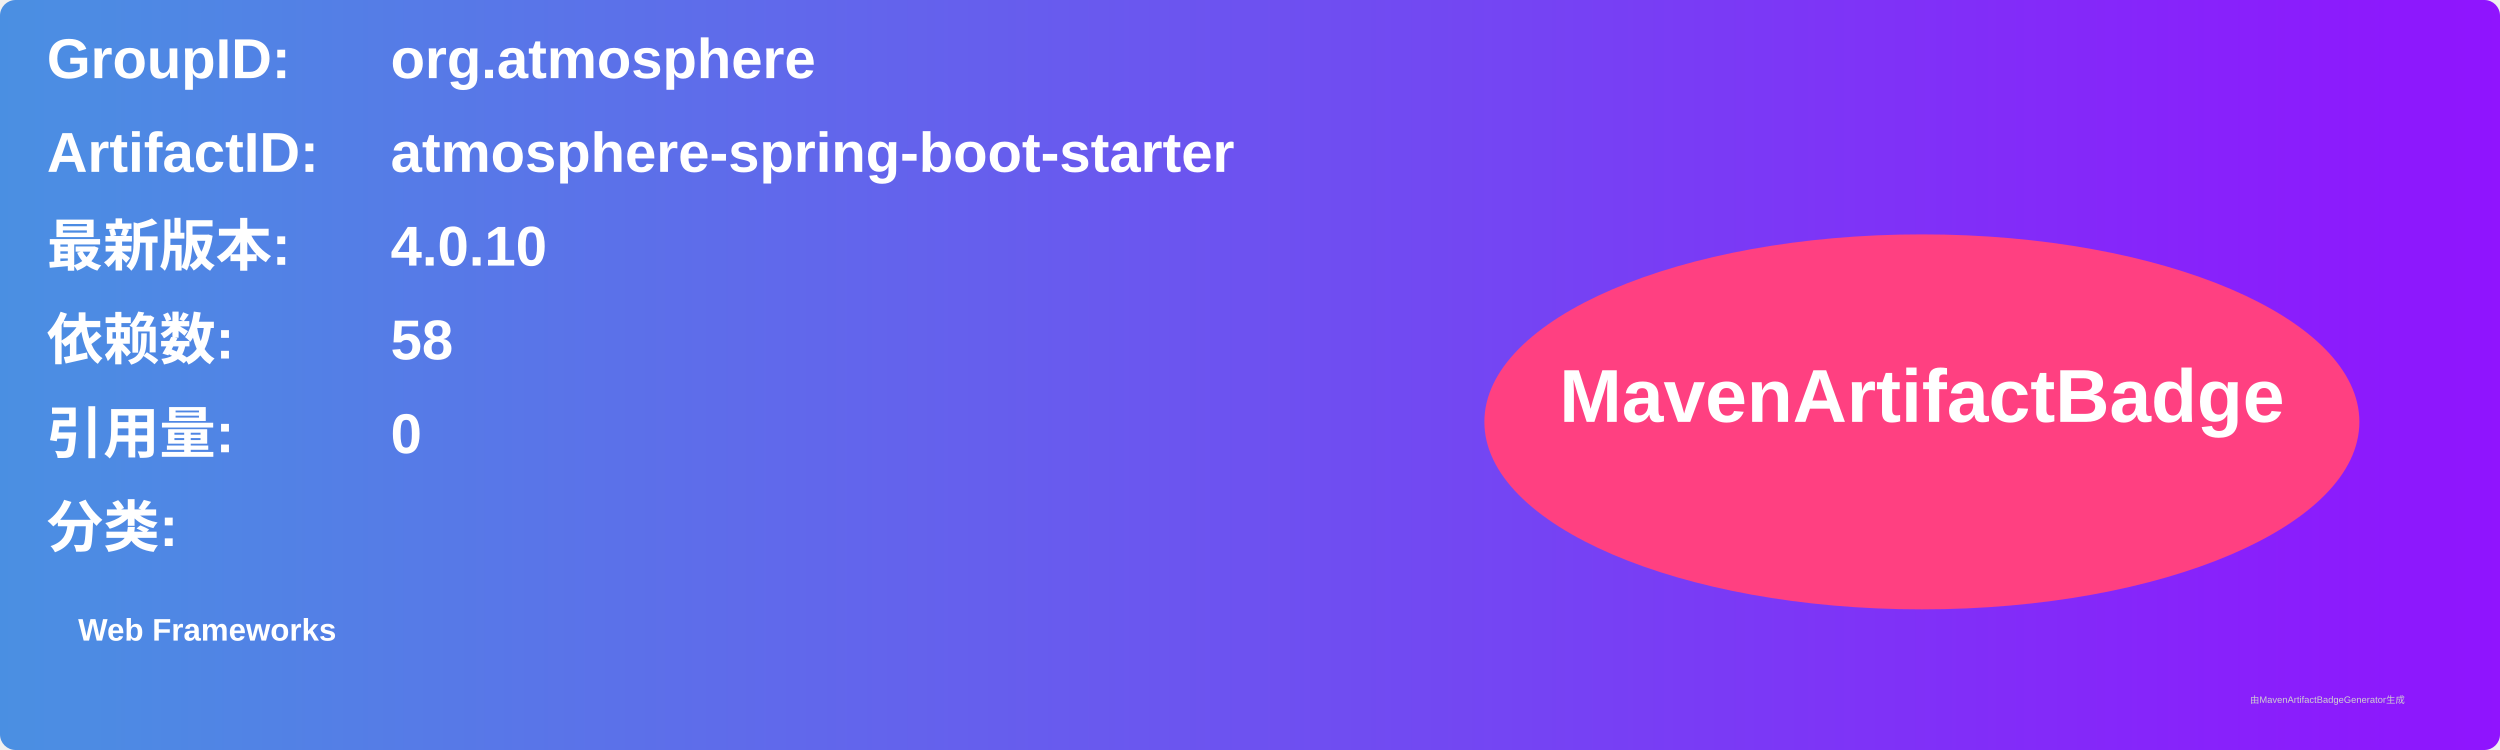
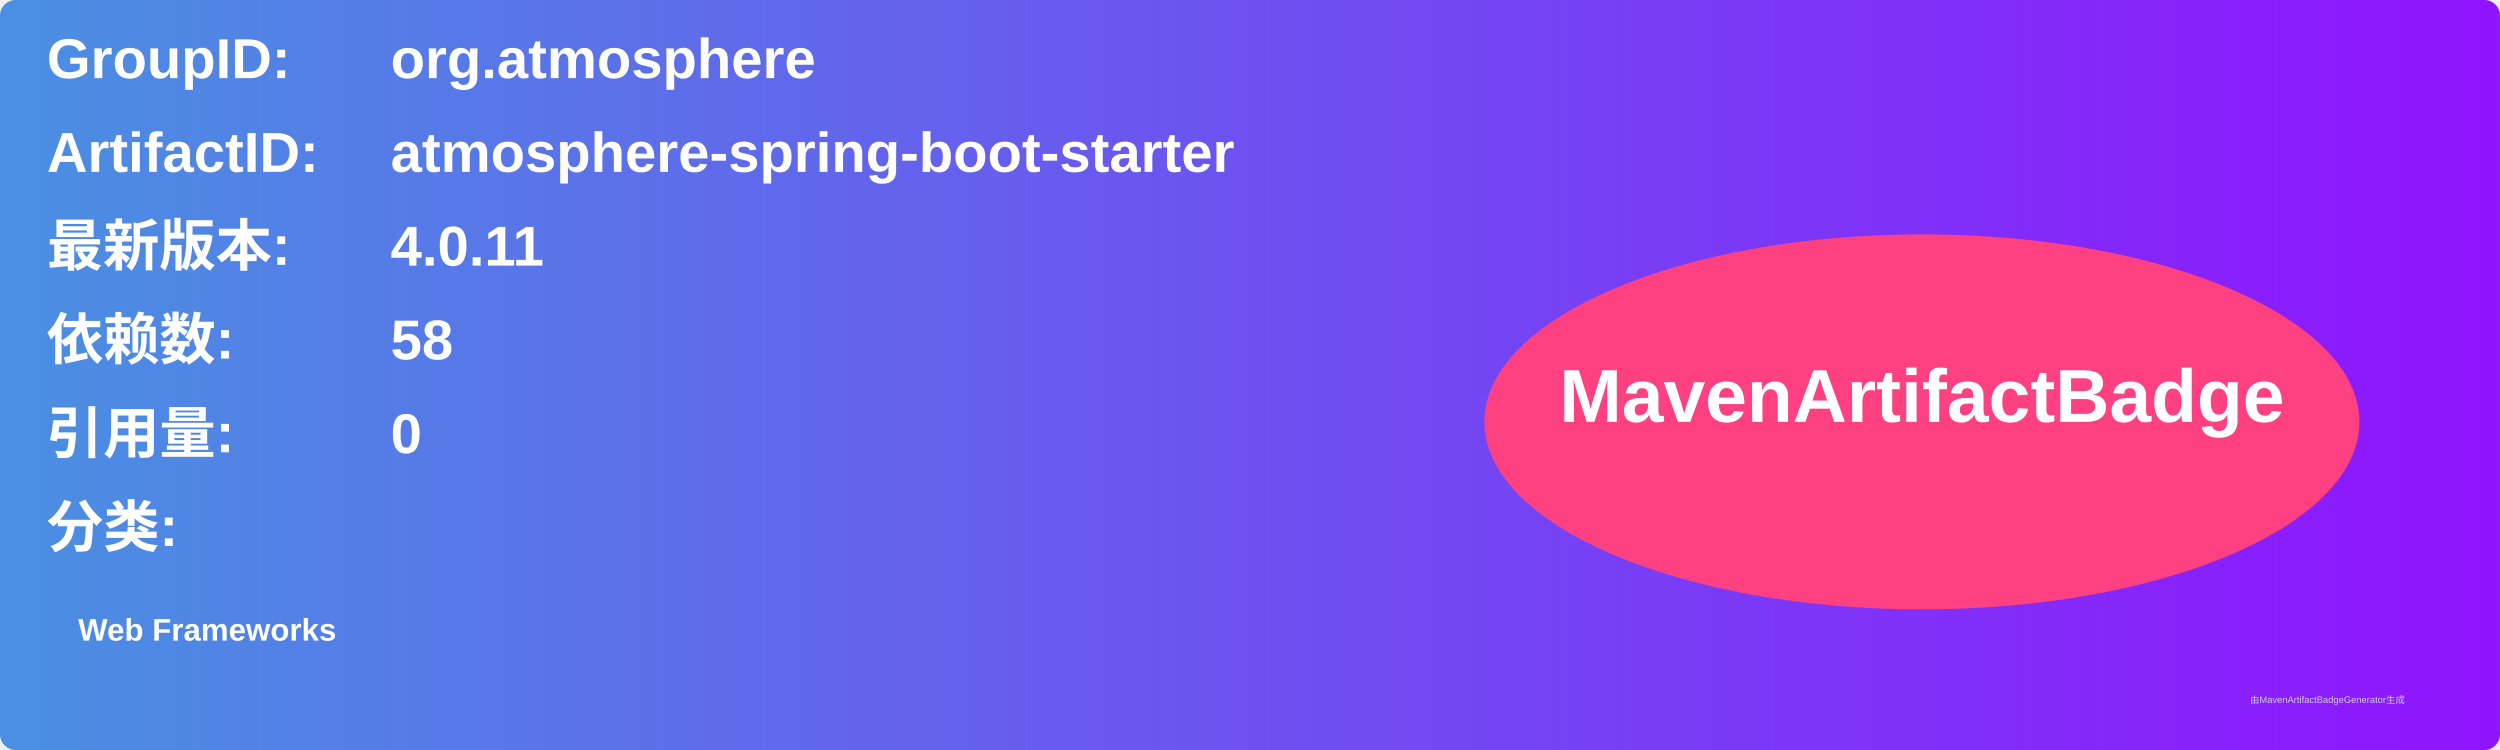
<svg xmlns="http://www.w3.org/2000/svg" width="800" height="240" viewBox="0 0 800 240">
  <linearGradient id="grad" x1="0%" y1="0%" x2="100%" y2="0%">
    <stop offset="0%" stop-color="#4a90e2" />
    <stop offset="100%" stop-color="#9013fe" />
  </linearGradient>
  <rect width="100%" height="100%" rx="5" ry="5" fill="url(#grad)" />
  <g transform="translate(15, 15)">
    <text x="0" y="10" font-family="Arial" font-size="18" fill="white" font-weight="bold" width="260">GroupID:</text>
    <text x="110" y="10" font-family="Arial" font-size="18" fill="white" font-weight="bold" width="460">org.atmosphere</text>
    <text x="0" y="40" font-family="Arial" font-size="18" fill="white" font-weight="bold" width="260">ArtifactID:</text>
    <text x="110" y="40" font-family="Arial" font-size="18" fill="white" font-weight="bold" width="460">atmosphere-spring-boot-starter</text>
    <text x="0" y="70" font-family="Arial" font-size="18" fill="white" font-weight="bold">最新版本:</text>
    <text x="110" y="70" font-family="Arial" font-size="18" fill="white" font-weight="bold">
-       <tspan font-weight="bold">4.0.10</tspan>
+       <tspan font-weight="bold">4.0.11</tspan>
    </text>
    <text x="0" y="100" font-family="Arial" font-size="18" fill="white" font-weight="bold">依赖数: </text>
    <text x="110" y="100" font-family="Arial" font-size="18" fill="white">
      <tspan font-weight="bold">58</tspan>
    </text>
    <text x="0" y="130" font-family="Arial" font-size="18" fill="white" font-weight="bold">引用量: </text>
    <text x="110" y="130" font-family="Arial" font-size="18" fill="white">
      <tspan font-weight="bold">0</tspan>
    </text>
    <text x="0" y="160" font-family="Arial" font-size="18" fill="white" font-weight="bold">分类:</text>
    <text x="10" y="190" font-family="Arial" font-size="10" fill="white">
      <tspan font-weight="bold">Web Frameworks</tspan>
    </text>
    <ellipse cx="600" cy="120" rx="140" ry="60" fill="#ff4081" />
    <text x="600" y="120" text-anchor="middle" font-family="Arial" font-size="24" fill="white" font-weight="bold">MavenArtifactBadge</text>
  </g>
  <text x="720" y="225" font-family="Arial" font-size="3" fill="#d0d0d0">由MavenArtifactBadgeGenerator生成</text>
</svg>
